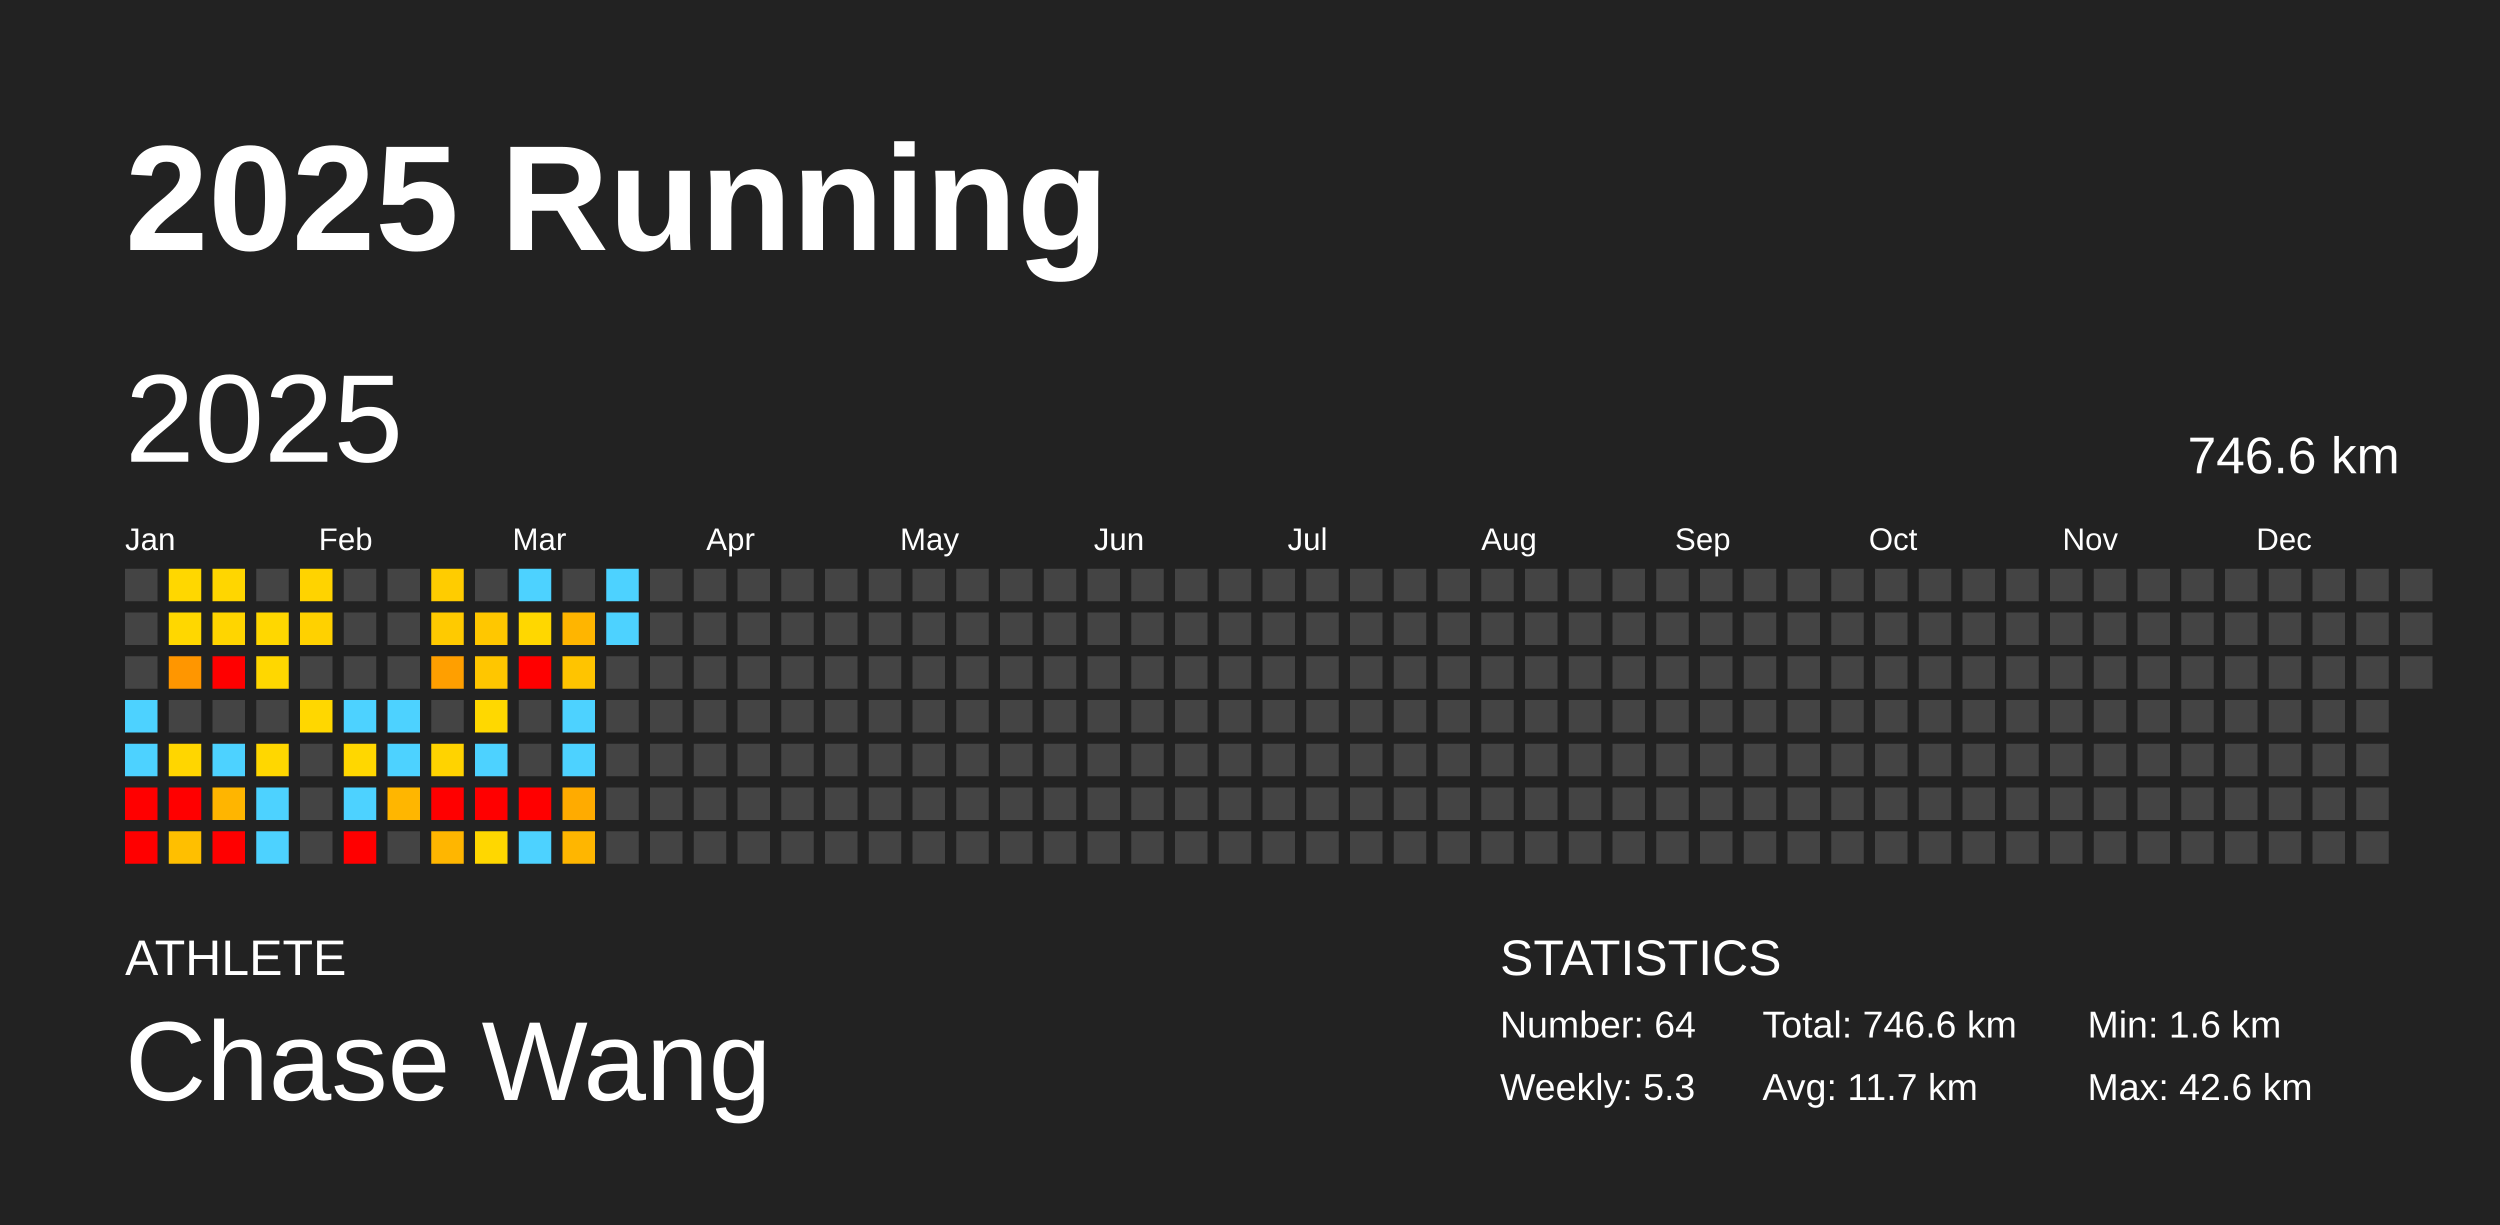
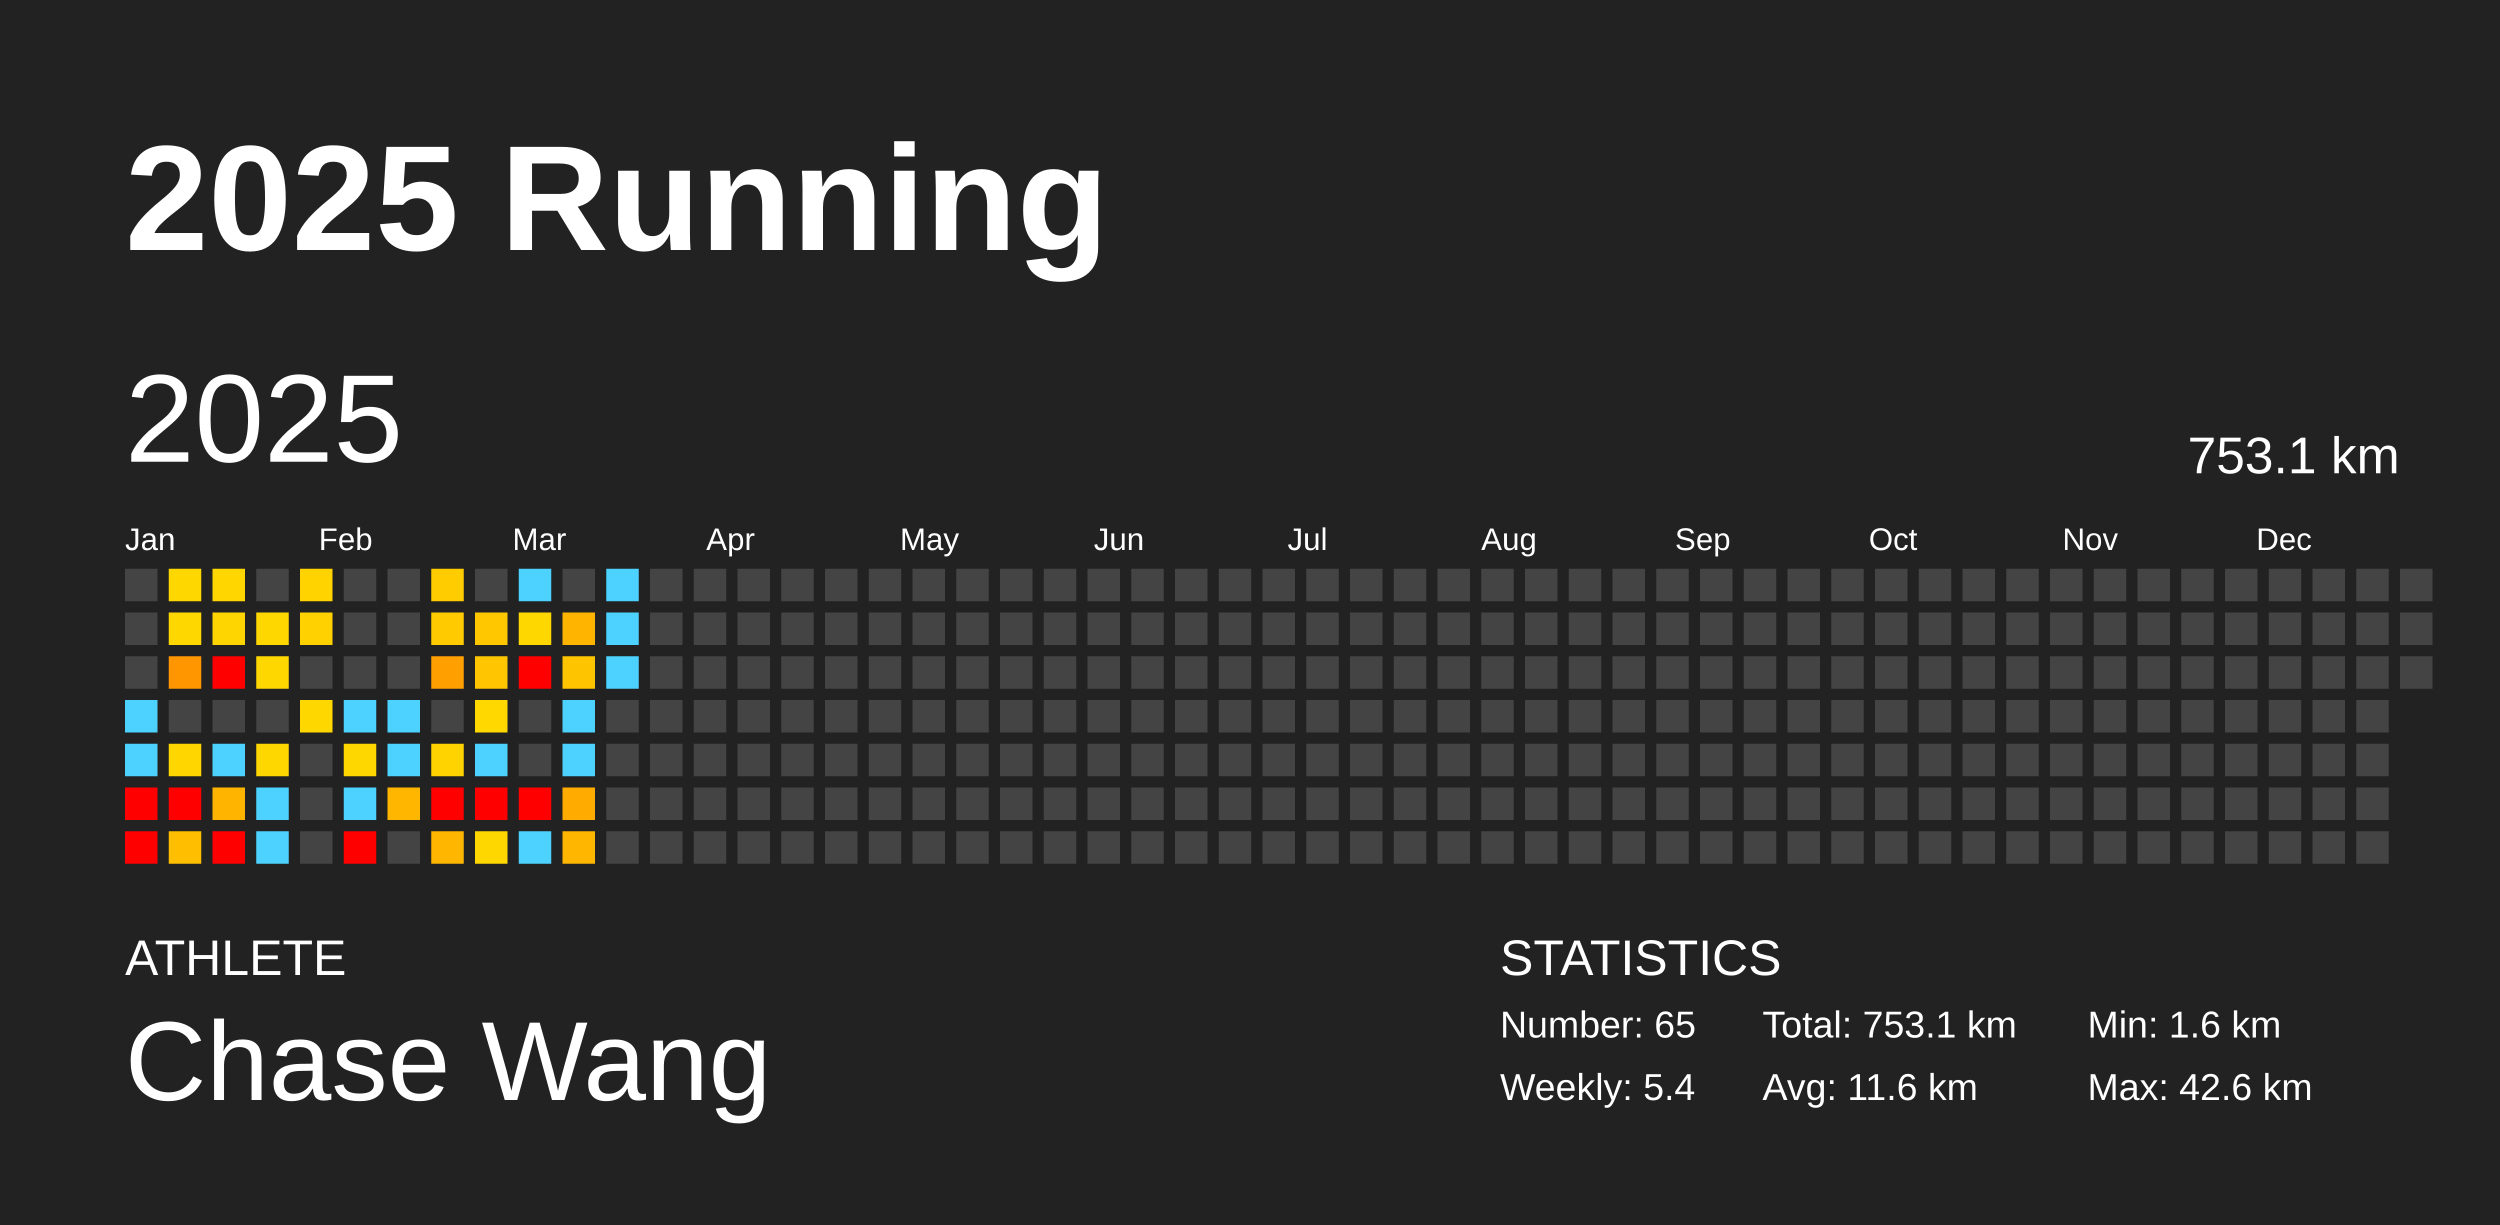
<svg xmlns="http://www.w3.org/2000/svg" baseProfile="full" height="98mm" version="1.1" viewBox="0,0,200,98" width="200mm">
  <defs />
  <rect fill="#222222" height="98" width="200" x="0" y="0" />
  <text fill="#FFFFFF" style="font-size:12px; font-family:Arial; font-weight:bold;" x="10" y="20">2025 Running</text>
  <text fill="#FFFFFF" style="font-size:4px; font-family:Arial" x="10" y="78">ATHLETE</text>
  <text fill="#FFFFFF" style="font-size:9px; font-family:Arial" x="10" y="88">Chase Wang</text>
  <text fill="#FFFFFF" style="font-size:4px; font-family:Arial" x="120" y="78">STATISTICS</text>
-   <text fill="#FFFFFF" style="font-size:3px; font-family:Arial" x="120" y="83">Number: 64</text>
-   <text fill="#FFFFFF" style="font-size:3px; font-family:Arial" x="120" y="88">Weekly: 5.3</text>
-   <text fill="#FFFFFF" style="font-size:3px; font-family:Arial" x="141" y="83">Total: 746.6 km</text>
-   <text fill="#FFFFFF" style="font-size:3px; font-family:Arial" x="141" y="88">Avg: 11.7 km</text>
+   <text fill="#FFFFFF" style="font-size:3px; font-family:Arial" x="120" y="83">Number: 65</text>
+   <text fill="#FFFFFF" style="font-size:3px; font-family:Arial" x="120" y="88">Weekly: 5.4</text>
+   <text fill="#FFFFFF" style="font-size:3px; font-family:Arial" x="141" y="83">Total: 753.1 km</text>
+   <text fill="#FFFFFF" style="font-size:3px; font-family:Arial" x="141" y="88">Avg: 11.6 km</text>
  <text fill="#FFFFFF" style="font-size:3px; font-family:Arial" x="167" y="83">Min: 1.6 km</text>
  <text fill="#FFFFFF" style="font-size:3px; font-family:Arial" x="167" y="88">Max: 42.6 km</text>
  <text dominant-baseline="hanging" fill="#FFFFFF" style="font-size:10.0px; font-family:Arial;" x="10" y="30">2025</text>
-   <text dominant-baseline="hanging" fill="#FFFFFF" style="font-size:4.125px; font-family:Arial;" x="175" y="35">746.6 km</text>
+   <text dominant-baseline="hanging" fill="#FFFFFF" style="font-size:4.125px; font-family:Arial;" x="175" y="35">753.1 km</text>
  <text fill="#FFFFFF" style="font-size:2.5px; font-family:Arial" x="10.0" y="44">Jan</text>
  <text fill="#FFFFFF" style="font-size:2.5px; font-family:Arial" x="25.5" y="44">Feb</text>
  <text fill="#FFFFFF" style="font-size:2.5px; font-family:Arial" x="41.0" y="44">Mar</text>
  <text fill="#FFFFFF" style="font-size:2.5px; font-family:Arial" x="56.5" y="44">Apr</text>
  <text fill="#FFFFFF" style="font-size:2.5px; font-family:Arial" x="72.0" y="44">May</text>
  <text fill="#FFFFFF" style="font-size:2.5px; font-family:Arial" x="87.5" y="44">Jun</text>
  <text fill="#FFFFFF" style="font-size:2.5px; font-family:Arial" x="103.0" y="44">Jul</text>
  <text fill="#FFFFFF" style="font-size:2.5px; font-family:Arial" x="118.5" y="44">Aug</text>
  <text fill="#FFFFFF" style="font-size:2.5px; font-family:Arial" x="134.0" y="44">Sep</text>
  <text fill="#FFFFFF" style="font-size:2.5px; font-family:Arial" x="149.5" y="44">Oct</text>
  <text fill="#FFFFFF" style="font-size:2.5px; font-family:Arial" x="165.0" y="44">Nov</text>
  <text fill="#FFFFFF" style="font-size:2.5px; font-family:Arial" x="180.5" y="44">Dec</text>
  <rect fill="#444444" height="2.6" width="2.6" x="10.0" y="45.5" />
  <rect fill="#444444" height="2.6" width="2.6" x="10.0" y="49.0" />
  <rect fill="#444444" height="2.6" width="2.6" x="10.0" y="52.5" />
  <rect fill="#4dd2ff" height="2.6" width="2.6" x="10.0" y="56.0" />
  <rect fill="#4dd2ff" height="2.6" width="2.6" x="10.0" y="59.5" />
  <rect fill="red" height="2.6" width="2.6" x="10.0" y="63.0" />
  <rect fill="red" height="2.6" width="2.6" x="10.0" y="66.5" />
  <rect fill="#ffd700" height="2.6" width="2.6" x="13.5" y="45.5" />
  <rect fill="#ffd700" height="2.6" width="2.6" x="13.5" y="49.0" />
  <rect fill="#ff9600" height="2.6" width="2.6" x="13.5" y="52.5" />
  <rect fill="#444444" height="2.6" width="2.6" x="13.5" y="56.0" />
  <rect fill="#ffd600" height="2.6" width="2.6" x="13.5" y="59.5" />
  <rect fill="red" height="2.6" width="2.6" x="13.5" y="63.0" />
  <rect fill="#ffbf00" height="2.6" width="2.6" x="13.5" y="66.5" />
  <rect fill="#ffd600" height="2.6" width="2.6" x="17.0" y="45.5" />
  <rect fill="#ffd500" height="2.6" width="2.6" x="17.0" y="49.0" />
  <rect fill="red" height="2.6" width="2.6" x="17.0" y="52.5" />
  <rect fill="#444444" height="2.6" width="2.6" x="17.0" y="56.0" />
  <rect fill="#4dd2ff" height="2.6" width="2.6" x="17.0" y="59.5" />
  <rect fill="#ffb500" height="2.6" width="2.6" x="17.0" y="63.0" />
  <rect fill="red" height="2.6" width="2.6" x="17.0" y="66.5" />
  <rect fill="#444444" height="2.6" width="2.6" x="20.5" y="45.5" />
  <rect fill="#ffd700" height="2.6" width="2.6" x="20.5" y="49.0" />
  <rect fill="#ffd700" height="2.6" width="2.6" x="20.5" y="52.5" />
  <rect fill="#444444" height="2.6" width="2.6" x="20.5" y="56.0" />
  <rect fill="#ffd700" height="2.6" width="2.6" x="20.5" y="59.5" />
  <rect fill="#4dd2ff" height="2.6" width="2.6" x="20.5" y="63.0" />
  <rect fill="#4dd2ff" height="2.6" width="2.6" x="20.5" y="66.5" />
  <rect fill="#ffd300" height="2.6" width="2.6" x="24.0" y="45.5" />
  <rect fill="#ffd100" height="2.6" width="2.6" x="24.0" y="49.0" />
  <rect fill="#444444" height="2.6" width="2.6" x="24.0" y="52.5" />
  <rect fill="#ffd700" height="2.6" width="2.6" x="24.0" y="56.0" />
  <rect fill="#444444" height="2.6" width="2.6" x="24.0" y="59.5" />
  <rect fill="#444444" height="2.6" width="2.6" x="24.0" y="63.0" />
  <rect fill="#444444" height="2.6" width="2.6" x="24.0" y="66.5" />
  <rect fill="#444444" height="2.6" width="2.6" x="27.5" y="45.5" />
  <rect fill="#444444" height="2.6" width="2.6" x="27.5" y="49.0" />
  <rect fill="#444444" height="2.6" width="2.6" x="27.5" y="52.5" />
  <rect fill="#4dd2ff" height="2.6" width="2.6" x="27.5" y="56.0" />
  <rect fill="#ffd700" height="2.6" width="2.6" x="27.5" y="59.5" />
  <rect fill="#4dd2ff" height="2.6" width="2.6" x="27.5" y="63.0" />
  <rect fill="red" height="2.6" width="2.6" x="27.5" y="66.5" />
  <rect fill="#444444" height="2.6" width="2.6" x="31.0" y="45.5" />
  <rect fill="#444444" height="2.6" width="2.6" x="31.0" y="49.0" />
  <rect fill="#444444" height="2.6" width="2.6" x="31.0" y="52.5" />
  <rect fill="#4dd2ff" height="2.6" width="2.6" x="31.0" y="56.0" />
  <rect fill="#4dd2ff" height="2.6" width="2.6" x="31.0" y="59.5" />
  <rect fill="#ffb600" height="2.6" width="2.6" x="31.0" y="63.0" />
  <rect fill="#444444" height="2.6" width="2.6" x="31.0" y="66.5" />
  <rect fill="#ffcc00" height="2.6" width="2.6" x="34.5" y="45.5" />
  <rect fill="#ffca00" height="2.6" width="2.6" x="34.5" y="49.0" />
  <rect fill="#ff9f00" height="2.6" width="2.6" x="34.5" y="52.5" />
  <rect fill="#444444" height="2.6" width="2.6" x="34.5" y="56.0" />
  <rect fill="#ffd300" height="2.6" width="2.6" x="34.5" y="59.5" />
  <rect fill="red" height="2.6" width="2.6" x="34.5" y="63.0" />
  <rect fill="#ffb600" height="2.6" width="2.6" x="34.5" y="66.5" />
  <rect fill="#444444" height="2.6" width="2.6" x="38.0" y="45.5" />
  <rect fill="#ffc700" height="2.6" width="2.6" x="38.0" y="49.0" />
  <rect fill="#ffc600" height="2.6" width="2.6" x="38.0" y="52.5" />
  <rect fill="#ffd800" height="2.6" width="2.6" x="38.0" y="56.0" />
  <rect fill="#4dd2ff" height="2.6" width="2.6" x="38.0" y="59.5" />
  <rect fill="red" height="2.6" width="2.6" x="38.0" y="63.0" />
  <rect fill="#ffd700" height="2.6" width="2.6" x="38.0" y="66.5" />
  <rect fill="#4dd2ff" height="2.6" width="2.6" x="41.5" y="45.5" />
  <rect fill="#ffd700" height="2.6" width="2.6" x="41.5" y="49.0" />
  <rect fill="red" height="2.6" width="2.6" x="41.5" y="52.5" />
  <rect fill="#444444" height="2.6" width="2.6" x="41.5" y="56.0" />
  <rect fill="#444444" height="2.6" width="2.6" x="41.5" y="59.5" />
  <rect fill="red" height="2.6" width="2.6" x="41.5" y="63.0" />
  <rect fill="#4dd2ff" height="2.6" width="2.6" x="41.5" y="66.5" />
  <rect fill="#444444" height="2.6" width="2.6" x="45.0" y="45.5" />
  <rect fill="#ffb500" height="2.6" width="2.6" x="45.0" y="49.0" />
  <rect fill="#ffc400" height="2.6" width="2.6" x="45.0" y="52.5" />
  <rect fill="#4dd2ff" height="2.6" width="2.6" x="45.0" y="56.0" />
  <rect fill="#4dd2ff" height="2.6" width="2.6" x="45.0" y="59.5" />
  <rect fill="#ffab00" height="2.6" width="2.6" x="45.0" y="63.0" />
  <rect fill="#ffb600" height="2.6" width="2.6" x="45.0" y="66.5" />
  <rect fill="#4dd2ff" height="2.6" width="2.6" x="48.5" y="45.5" />
  <rect fill="#4dd2ff" height="2.6" width="2.6" x="48.5" y="49.0" />
-   <rect fill="#444444" height="2.6" width="2.6" x="48.5" y="52.5" />
+   <rect fill="#4dd2ff" height="2.6" width="2.6" x="48.5" y="52.5" />
  <rect fill="#444444" height="2.6" width="2.6" x="48.5" y="56.0" />
  <rect fill="#444444" height="2.6" width="2.6" x="48.5" y="59.5" />
  <rect fill="#444444" height="2.6" width="2.6" x="48.5" y="63.0" />
  <rect fill="#444444" height="2.6" width="2.6" x="48.5" y="66.5" />
  <rect fill="#444444" height="2.6" width="2.6" x="52.0" y="45.5" />
  <rect fill="#444444" height="2.6" width="2.6" x="52.0" y="49.0" />
  <rect fill="#444444" height="2.6" width="2.6" x="52.0" y="52.5" />
  <rect fill="#444444" height="2.6" width="2.6" x="52.0" y="56.0" />
  <rect fill="#444444" height="2.6" width="2.6" x="52.0" y="59.5" />
  <rect fill="#444444" height="2.6" width="2.6" x="52.0" y="63.0" />
  <rect fill="#444444" height="2.6" width="2.6" x="52.0" y="66.5" />
  <rect fill="#444444" height="2.6" width="2.6" x="55.5" y="45.5" />
  <rect fill="#444444" height="2.6" width="2.6" x="55.5" y="49.0" />
  <rect fill="#444444" height="2.6" width="2.6" x="55.5" y="52.5" />
  <rect fill="#444444" height="2.6" width="2.6" x="55.5" y="56.0" />
  <rect fill="#444444" height="2.6" width="2.6" x="55.5" y="59.5" />
  <rect fill="#444444" height="2.6" width="2.6" x="55.5" y="63.0" />
  <rect fill="#444444" height="2.6" width="2.6" x="55.5" y="66.5" />
  <rect fill="#444444" height="2.6" width="2.6" x="59.0" y="45.5" />
  <rect fill="#444444" height="2.6" width="2.6" x="59.0" y="49.0" />
  <rect fill="#444444" height="2.6" width="2.6" x="59.0" y="52.5" />
  <rect fill="#444444" height="2.6" width="2.6" x="59.0" y="56.0" />
  <rect fill="#444444" height="2.6" width="2.6" x="59.0" y="59.5" />
  <rect fill="#444444" height="2.6" width="2.6" x="59.0" y="63.0" />
  <rect fill="#444444" height="2.6" width="2.6" x="59.0" y="66.5" />
  <rect fill="#444444" height="2.6" width="2.6" x="62.5" y="45.5" />
  <rect fill="#444444" height="2.6" width="2.6" x="62.5" y="49.0" />
  <rect fill="#444444" height="2.6" width="2.6" x="62.5" y="52.5" />
  <rect fill="#444444" height="2.6" width="2.6" x="62.5" y="56.0" />
  <rect fill="#444444" height="2.6" width="2.6" x="62.5" y="59.5" />
  <rect fill="#444444" height="2.6" width="2.6" x="62.5" y="63.0" />
  <rect fill="#444444" height="2.6" width="2.6" x="62.5" y="66.5" />
  <rect fill="#444444" height="2.6" width="2.6" x="66.0" y="45.5" />
  <rect fill="#444444" height="2.6" width="2.6" x="66.0" y="49.0" />
  <rect fill="#444444" height="2.6" width="2.6" x="66.0" y="52.5" />
  <rect fill="#444444" height="2.6" width="2.6" x="66.0" y="56.0" />
  <rect fill="#444444" height="2.6" width="2.6" x="66.0" y="59.5" />
  <rect fill="#444444" height="2.6" width="2.6" x="66.0" y="63.0" />
  <rect fill="#444444" height="2.6" width="2.6" x="66.0" y="66.5" />
  <rect fill="#444444" height="2.6" width="2.6" x="69.5" y="45.5" />
  <rect fill="#444444" height="2.6" width="2.6" x="69.5" y="49.0" />
  <rect fill="#444444" height="2.6" width="2.6" x="69.5" y="52.5" />
  <rect fill="#444444" height="2.6" width="2.6" x="69.5" y="56.0" />
  <rect fill="#444444" height="2.6" width="2.6" x="69.5" y="59.5" />
  <rect fill="#444444" height="2.6" width="2.6" x="69.5" y="63.0" />
  <rect fill="#444444" height="2.6" width="2.6" x="69.5" y="66.5" />
  <rect fill="#444444" height="2.6" width="2.6" x="73.0" y="45.5" />
  <rect fill="#444444" height="2.6" width="2.6" x="73.0" y="49.0" />
  <rect fill="#444444" height="2.6" width="2.6" x="73.0" y="52.5" />
  <rect fill="#444444" height="2.6" width="2.6" x="73.0" y="56.0" />
  <rect fill="#444444" height="2.6" width="2.6" x="73.0" y="59.5" />
  <rect fill="#444444" height="2.6" width="2.6" x="73.0" y="63.0" />
  <rect fill="#444444" height="2.6" width="2.6" x="73.0" y="66.5" />
  <rect fill="#444444" height="2.6" width="2.6" x="76.5" y="45.5" />
  <rect fill="#444444" height="2.6" width="2.6" x="76.5" y="49.0" />
  <rect fill="#444444" height="2.6" width="2.6" x="76.5" y="52.5" />
  <rect fill="#444444" height="2.6" width="2.6" x="76.5" y="56.0" />
  <rect fill="#444444" height="2.6" width="2.6" x="76.5" y="59.5" />
  <rect fill="#444444" height="2.6" width="2.6" x="76.5" y="63.0" />
  <rect fill="#444444" height="2.6" width="2.6" x="76.5" y="66.5" />
  <rect fill="#444444" height="2.6" width="2.6" x="80.0" y="45.5" />
  <rect fill="#444444" height="2.6" width="2.6" x="80.0" y="49.0" />
  <rect fill="#444444" height="2.6" width="2.6" x="80.0" y="52.5" />
  <rect fill="#444444" height="2.6" width="2.6" x="80.0" y="56.0" />
  <rect fill="#444444" height="2.6" width="2.6" x="80.0" y="59.5" />
  <rect fill="#444444" height="2.6" width="2.6" x="80.0" y="63.0" />
  <rect fill="#444444" height="2.6" width="2.6" x="80.0" y="66.5" />
  <rect fill="#444444" height="2.6" width="2.6" x="83.5" y="45.5" />
  <rect fill="#444444" height="2.6" width="2.6" x="83.5" y="49.0" />
  <rect fill="#444444" height="2.6" width="2.6" x="83.5" y="52.5" />
  <rect fill="#444444" height="2.6" width="2.6" x="83.5" y="56.0" />
  <rect fill="#444444" height="2.6" width="2.6" x="83.5" y="59.5" />
  <rect fill="#444444" height="2.6" width="2.6" x="83.5" y="63.0" />
  <rect fill="#444444" height="2.6" width="2.6" x="83.5" y="66.5" />
  <rect fill="#444444" height="2.6" width="2.6" x="87.0" y="45.5" />
  <rect fill="#444444" height="2.6" width="2.6" x="87.0" y="49.0" />
  <rect fill="#444444" height="2.6" width="2.6" x="87.0" y="52.5" />
  <rect fill="#444444" height="2.6" width="2.6" x="87.0" y="56.0" />
  <rect fill="#444444" height="2.6" width="2.6" x="87.0" y="59.5" />
  <rect fill="#444444" height="2.6" width="2.6" x="87.0" y="63.0" />
  <rect fill="#444444" height="2.6" width="2.6" x="87.0" y="66.5" />
  <rect fill="#444444" height="2.6" width="2.6" x="90.5" y="45.5" />
  <rect fill="#444444" height="2.6" width="2.6" x="90.5" y="49.0" />
  <rect fill="#444444" height="2.6" width="2.6" x="90.5" y="52.5" />
  <rect fill="#444444" height="2.6" width="2.6" x="90.5" y="56.0" />
  <rect fill="#444444" height="2.6" width="2.6" x="90.5" y="59.5" />
  <rect fill="#444444" height="2.6" width="2.6" x="90.5" y="63.0" />
  <rect fill="#444444" height="2.6" width="2.6" x="90.5" y="66.5" />
  <rect fill="#444444" height="2.6" width="2.6" x="94.0" y="45.5" />
  <rect fill="#444444" height="2.6" width="2.6" x="94.0" y="49.0" />
  <rect fill="#444444" height="2.6" width="2.6" x="94.0" y="52.5" />
  <rect fill="#444444" height="2.6" width="2.6" x="94.0" y="56.0" />
  <rect fill="#444444" height="2.6" width="2.6" x="94.0" y="59.5" />
  <rect fill="#444444" height="2.6" width="2.6" x="94.0" y="63.0" />
  <rect fill="#444444" height="2.6" width="2.6" x="94.0" y="66.5" />
  <rect fill="#444444" height="2.6" width="2.6" x="97.5" y="45.5" />
  <rect fill="#444444" height="2.6" width="2.6" x="97.5" y="49.0" />
  <rect fill="#444444" height="2.6" width="2.6" x="97.5" y="52.5" />
  <rect fill="#444444" height="2.6" width="2.6" x="97.5" y="56.0" />
  <rect fill="#444444" height="2.6" width="2.6" x="97.5" y="59.5" />
  <rect fill="#444444" height="2.6" width="2.6" x="97.5" y="63.0" />
  <rect fill="#444444" height="2.6" width="2.6" x="97.5" y="66.5" />
  <rect fill="#444444" height="2.6" width="2.6" x="101.0" y="45.5" />
  <rect fill="#444444" height="2.6" width="2.6" x="101.0" y="49.0" />
  <rect fill="#444444" height="2.6" width="2.6" x="101.0" y="52.5" />
  <rect fill="#444444" height="2.6" width="2.6" x="101.0" y="56.0" />
  <rect fill="#444444" height="2.6" width="2.6" x="101.0" y="59.5" />
  <rect fill="#444444" height="2.6" width="2.6" x="101.0" y="63.0" />
  <rect fill="#444444" height="2.6" width="2.6" x="101.0" y="66.5" />
  <rect fill="#444444" height="2.6" width="2.6" x="104.5" y="45.5" />
  <rect fill="#444444" height="2.6" width="2.6" x="104.5" y="49.0" />
  <rect fill="#444444" height="2.6" width="2.6" x="104.5" y="52.5" />
  <rect fill="#444444" height="2.6" width="2.6" x="104.5" y="56.0" />
  <rect fill="#444444" height="2.6" width="2.6" x="104.5" y="59.5" />
  <rect fill="#444444" height="2.6" width="2.6" x="104.5" y="63.0" />
  <rect fill="#444444" height="2.6" width="2.6" x="104.5" y="66.5" />
  <rect fill="#444444" height="2.6" width="2.6" x="108.0" y="45.5" />
  <rect fill="#444444" height="2.6" width="2.6" x="108.0" y="49.0" />
  <rect fill="#444444" height="2.6" width="2.6" x="108.0" y="52.5" />
  <rect fill="#444444" height="2.6" width="2.6" x="108.0" y="56.0" />
  <rect fill="#444444" height="2.6" width="2.6" x="108.0" y="59.5" />
  <rect fill="#444444" height="2.6" width="2.6" x="108.0" y="63.0" />
  <rect fill="#444444" height="2.6" width="2.6" x="108.0" y="66.5" />
  <rect fill="#444444" height="2.6" width="2.6" x="111.5" y="45.5" />
  <rect fill="#444444" height="2.6" width="2.6" x="111.5" y="49.0" />
  <rect fill="#444444" height="2.6" width="2.6" x="111.5" y="52.5" />
  <rect fill="#444444" height="2.6" width="2.6" x="111.5" y="56.0" />
  <rect fill="#444444" height="2.6" width="2.6" x="111.5" y="59.5" />
  <rect fill="#444444" height="2.6" width="2.6" x="111.5" y="63.0" />
  <rect fill="#444444" height="2.6" width="2.6" x="111.5" y="66.5" />
  <rect fill="#444444" height="2.6" width="2.6" x="115.0" y="45.5" />
  <rect fill="#444444" height="2.6" width="2.6" x="115.0" y="49.0" />
  <rect fill="#444444" height="2.6" width="2.6" x="115.0" y="52.5" />
  <rect fill="#444444" height="2.6" width="2.6" x="115.0" y="56.0" />
  <rect fill="#444444" height="2.6" width="2.6" x="115.0" y="59.5" />
  <rect fill="#444444" height="2.6" width="2.6" x="115.0" y="63.0" />
  <rect fill="#444444" height="2.6" width="2.6" x="115.0" y="66.5" />
  <rect fill="#444444" height="2.6" width="2.6" x="118.5" y="45.5" />
  <rect fill="#444444" height="2.6" width="2.6" x="118.5" y="49.0" />
  <rect fill="#444444" height="2.6" width="2.6" x="118.5" y="52.5" />
  <rect fill="#444444" height="2.6" width="2.6" x="118.5" y="56.0" />
  <rect fill="#444444" height="2.6" width="2.6" x="118.5" y="59.5" />
  <rect fill="#444444" height="2.6" width="2.6" x="118.5" y="63.0" />
  <rect fill="#444444" height="2.6" width="2.6" x="118.5" y="66.5" />
  <rect fill="#444444" height="2.6" width="2.6" x="122.0" y="45.5" />
  <rect fill="#444444" height="2.6" width="2.6" x="122.0" y="49.0" />
  <rect fill="#444444" height="2.6" width="2.6" x="122.0" y="52.5" />
  <rect fill="#444444" height="2.6" width="2.6" x="122.0" y="56.0" />
  <rect fill="#444444" height="2.6" width="2.6" x="122.0" y="59.5" />
  <rect fill="#444444" height="2.6" width="2.6" x="122.0" y="63.0" />
  <rect fill="#444444" height="2.6" width="2.6" x="122.0" y="66.5" />
  <rect fill="#444444" height="2.6" width="2.6" x="125.5" y="45.5" />
  <rect fill="#444444" height="2.6" width="2.6" x="125.5" y="49.0" />
  <rect fill="#444444" height="2.6" width="2.6" x="125.5" y="52.5" />
  <rect fill="#444444" height="2.6" width="2.6" x="125.5" y="56.0" />
  <rect fill="#444444" height="2.6" width="2.6" x="125.5" y="59.5" />
  <rect fill="#444444" height="2.6" width="2.6" x="125.5" y="63.0" />
  <rect fill="#444444" height="2.6" width="2.6" x="125.5" y="66.5" />
  <rect fill="#444444" height="2.6" width="2.6" x="129.0" y="45.5" />
  <rect fill="#444444" height="2.6" width="2.6" x="129.0" y="49.0" />
  <rect fill="#444444" height="2.6" width="2.6" x="129.0" y="52.5" />
  <rect fill="#444444" height="2.6" width="2.6" x="129.0" y="56.0" />
  <rect fill="#444444" height="2.6" width="2.6" x="129.0" y="59.5" />
  <rect fill="#444444" height="2.6" width="2.6" x="129.0" y="63.0" />
  <rect fill="#444444" height="2.6" width="2.6" x="129.0" y="66.5" />
  <rect fill="#444444" height="2.6" width="2.6" x="132.5" y="45.5" />
  <rect fill="#444444" height="2.6" width="2.6" x="132.5" y="49.0" />
  <rect fill="#444444" height="2.6" width="2.6" x="132.5" y="52.5" />
  <rect fill="#444444" height="2.6" width="2.6" x="132.5" y="56.0" />
  <rect fill="#444444" height="2.6" width="2.6" x="132.5" y="59.5" />
  <rect fill="#444444" height="2.6" width="2.6" x="132.5" y="63.0" />
  <rect fill="#444444" height="2.6" width="2.6" x="132.5" y="66.5" />
  <rect fill="#444444" height="2.6" width="2.6" x="136.0" y="45.5" />
  <rect fill="#444444" height="2.6" width="2.6" x="136.0" y="49.0" />
  <rect fill="#444444" height="2.6" width="2.6" x="136.0" y="52.5" />
  <rect fill="#444444" height="2.6" width="2.6" x="136.0" y="56.0" />
  <rect fill="#444444" height="2.6" width="2.6" x="136.0" y="59.5" />
  <rect fill="#444444" height="2.6" width="2.6" x="136.0" y="63.0" />
  <rect fill="#444444" height="2.6" width="2.6" x="136.0" y="66.5" />
  <rect fill="#444444" height="2.6" width="2.6" x="139.5" y="45.5" />
  <rect fill="#444444" height="2.6" width="2.6" x="139.5" y="49.0" />
  <rect fill="#444444" height="2.6" width="2.6" x="139.5" y="52.5" />
  <rect fill="#444444" height="2.6" width="2.6" x="139.5" y="56.0" />
  <rect fill="#444444" height="2.6" width="2.6" x="139.5" y="59.5" />
  <rect fill="#444444" height="2.6" width="2.6" x="139.5" y="63.0" />
  <rect fill="#444444" height="2.6" width="2.6" x="139.5" y="66.5" />
  <rect fill="#444444" height="2.6" width="2.6" x="143.0" y="45.5" />
  <rect fill="#444444" height="2.6" width="2.6" x="143.0" y="49.0" />
  <rect fill="#444444" height="2.6" width="2.6" x="143.0" y="52.5" />
  <rect fill="#444444" height="2.6" width="2.6" x="143.0" y="56.0" />
  <rect fill="#444444" height="2.6" width="2.6" x="143.0" y="59.5" />
  <rect fill="#444444" height="2.6" width="2.6" x="143.0" y="63.0" />
  <rect fill="#444444" height="2.6" width="2.6" x="143.0" y="66.5" />
  <rect fill="#444444" height="2.6" width="2.6" x="146.5" y="45.5" />
  <rect fill="#444444" height="2.6" width="2.6" x="146.5" y="49.0" />
  <rect fill="#444444" height="2.6" width="2.6" x="146.5" y="52.5" />
  <rect fill="#444444" height="2.6" width="2.6" x="146.5" y="56.0" />
  <rect fill="#444444" height="2.6" width="2.6" x="146.5" y="59.5" />
  <rect fill="#444444" height="2.6" width="2.6" x="146.5" y="63.0" />
  <rect fill="#444444" height="2.6" width="2.6" x="146.5" y="66.5" />
  <rect fill="#444444" height="2.6" width="2.6" x="150.0" y="45.5" />
  <rect fill="#444444" height="2.6" width="2.6" x="150.0" y="49.0" />
  <rect fill="#444444" height="2.6" width="2.6" x="150.0" y="52.5" />
  <rect fill="#444444" height="2.6" width="2.6" x="150.0" y="56.0" />
  <rect fill="#444444" height="2.6" width="2.6" x="150.0" y="59.5" />
  <rect fill="#444444" height="2.6" width="2.6" x="150.0" y="63.0" />
  <rect fill="#444444" height="2.6" width="2.6" x="150.0" y="66.5" />
  <rect fill="#444444" height="2.6" width="2.6" x="153.5" y="45.5" />
  <rect fill="#444444" height="2.6" width="2.6" x="153.5" y="49.0" />
  <rect fill="#444444" height="2.6" width="2.6" x="153.5" y="52.5" />
  <rect fill="#444444" height="2.6" width="2.6" x="153.5" y="56.0" />
  <rect fill="#444444" height="2.6" width="2.6" x="153.5" y="59.5" />
  <rect fill="#444444" height="2.6" width="2.6" x="153.5" y="63.0" />
  <rect fill="#444444" height="2.6" width="2.6" x="153.5" y="66.5" />
  <rect fill="#444444" height="2.6" width="2.6" x="157.0" y="45.5" />
  <rect fill="#444444" height="2.6" width="2.6" x="157.0" y="49.0" />
  <rect fill="#444444" height="2.6" width="2.6" x="157.0" y="52.5" />
  <rect fill="#444444" height="2.6" width="2.6" x="157.0" y="56.0" />
  <rect fill="#444444" height="2.6" width="2.6" x="157.0" y="59.5" />
  <rect fill="#444444" height="2.6" width="2.6" x="157.0" y="63.0" />
  <rect fill="#444444" height="2.6" width="2.6" x="157.0" y="66.5" />
  <rect fill="#444444" height="2.6" width="2.6" x="160.5" y="45.5" />
  <rect fill="#444444" height="2.6" width="2.6" x="160.5" y="49.0" />
  <rect fill="#444444" height="2.6" width="2.6" x="160.5" y="52.5" />
  <rect fill="#444444" height="2.6" width="2.6" x="160.5" y="56.0" />
  <rect fill="#444444" height="2.6" width="2.6" x="160.5" y="59.5" />
  <rect fill="#444444" height="2.6" width="2.6" x="160.5" y="63.0" />
  <rect fill="#444444" height="2.6" width="2.6" x="160.5" y="66.5" />
  <rect fill="#444444" height="2.6" width="2.6" x="164.0" y="45.5" />
  <rect fill="#444444" height="2.6" width="2.6" x="164.0" y="49.0" />
  <rect fill="#444444" height="2.6" width="2.6" x="164.0" y="52.5" />
  <rect fill="#444444" height="2.6" width="2.6" x="164.0" y="56.0" />
  <rect fill="#444444" height="2.6" width="2.6" x="164.0" y="59.5" />
  <rect fill="#444444" height="2.6" width="2.6" x="164.0" y="63.0" />
  <rect fill="#444444" height="2.6" width="2.6" x="164.0" y="66.5" />
  <rect fill="#444444" height="2.6" width="2.6" x="167.5" y="45.5" />
  <rect fill="#444444" height="2.6" width="2.6" x="167.5" y="49.0" />
  <rect fill="#444444" height="2.6" width="2.6" x="167.5" y="52.5" />
  <rect fill="#444444" height="2.6" width="2.6" x="167.5" y="56.0" />
  <rect fill="#444444" height="2.6" width="2.6" x="167.5" y="59.5" />
  <rect fill="#444444" height="2.6" width="2.6" x="167.5" y="63.0" />
  <rect fill="#444444" height="2.6" width="2.6" x="167.5" y="66.5" />
  <rect fill="#444444" height="2.6" width="2.6" x="171.0" y="45.5" />
  <rect fill="#444444" height="2.6" width="2.6" x="171.0" y="49.0" />
  <rect fill="#444444" height="2.6" width="2.6" x="171.0" y="52.5" />
  <rect fill="#444444" height="2.6" width="2.6" x="171.0" y="56.0" />
  <rect fill="#444444" height="2.6" width="2.6" x="171.0" y="59.5" />
  <rect fill="#444444" height="2.6" width="2.6" x="171.0" y="63.0" />
  <rect fill="#444444" height="2.6" width="2.6" x="171.0" y="66.5" />
  <rect fill="#444444" height="2.6" width="2.6" x="174.5" y="45.5" />
  <rect fill="#444444" height="2.6" width="2.6" x="174.5" y="49.0" />
  <rect fill="#444444" height="2.6" width="2.6" x="174.5" y="52.5" />
  <rect fill="#444444" height="2.6" width="2.6" x="174.5" y="56.0" />
  <rect fill="#444444" height="2.6" width="2.6" x="174.5" y="59.5" />
  <rect fill="#444444" height="2.6" width="2.6" x="174.5" y="63.0" />
  <rect fill="#444444" height="2.6" width="2.6" x="174.5" y="66.5" />
  <rect fill="#444444" height="2.6" width="2.6" x="178.0" y="45.5" />
  <rect fill="#444444" height="2.6" width="2.6" x="178.0" y="49.0" />
  <rect fill="#444444" height="2.6" width="2.6" x="178.0" y="52.5" />
  <rect fill="#444444" height="2.6" width="2.6" x="178.0" y="56.0" />
  <rect fill="#444444" height="2.6" width="2.6" x="178.0" y="59.5" />
  <rect fill="#444444" height="2.6" width="2.6" x="178.0" y="63.0" />
  <rect fill="#444444" height="2.6" width="2.6" x="178.0" y="66.5" />
  <rect fill="#444444" height="2.6" width="2.6" x="181.5" y="45.5" />
  <rect fill="#444444" height="2.6" width="2.6" x="181.5" y="49.0" />
  <rect fill="#444444" height="2.6" width="2.6" x="181.5" y="52.5" />
  <rect fill="#444444" height="2.6" width="2.6" x="181.5" y="56.0" />
  <rect fill="#444444" height="2.6" width="2.6" x="181.5" y="59.5" />
  <rect fill="#444444" height="2.6" width="2.6" x="181.5" y="63.0" />
  <rect fill="#444444" height="2.6" width="2.6" x="181.5" y="66.5" />
  <rect fill="#444444" height="2.6" width="2.6" x="185.0" y="45.5" />
  <rect fill="#444444" height="2.6" width="2.6" x="185.0" y="49.0" />
  <rect fill="#444444" height="2.6" width="2.6" x="185.0" y="52.5" />
  <rect fill="#444444" height="2.6" width="2.6" x="185.0" y="56.0" />
  <rect fill="#444444" height="2.6" width="2.6" x="185.0" y="59.5" />
  <rect fill="#444444" height="2.6" width="2.6" x="185.0" y="63.0" />
  <rect fill="#444444" height="2.6" width="2.6" x="185.0" y="66.5" />
  <rect fill="#444444" height="2.6" width="2.6" x="188.5" y="45.5" />
  <rect fill="#444444" height="2.6" width="2.6" x="188.5" y="49.0" />
  <rect fill="#444444" height="2.6" width="2.6" x="188.5" y="52.5" />
  <rect fill="#444444" height="2.6" width="2.6" x="188.5" y="56.0" />
  <rect fill="#444444" height="2.6" width="2.6" x="188.5" y="59.5" />
  <rect fill="#444444" height="2.6" width="2.6" x="188.5" y="63.0" />
  <rect fill="#444444" height="2.6" width="2.6" x="188.5" y="66.5" />
  <rect fill="#444444" height="2.6" width="2.6" x="192.0" y="45.5" />
  <rect fill="#444444" height="2.6" width="2.6" x="192.0" y="49.0" />
  <rect fill="#444444" height="2.6" width="2.6" x="192.0" y="52.5" />
</svg>
